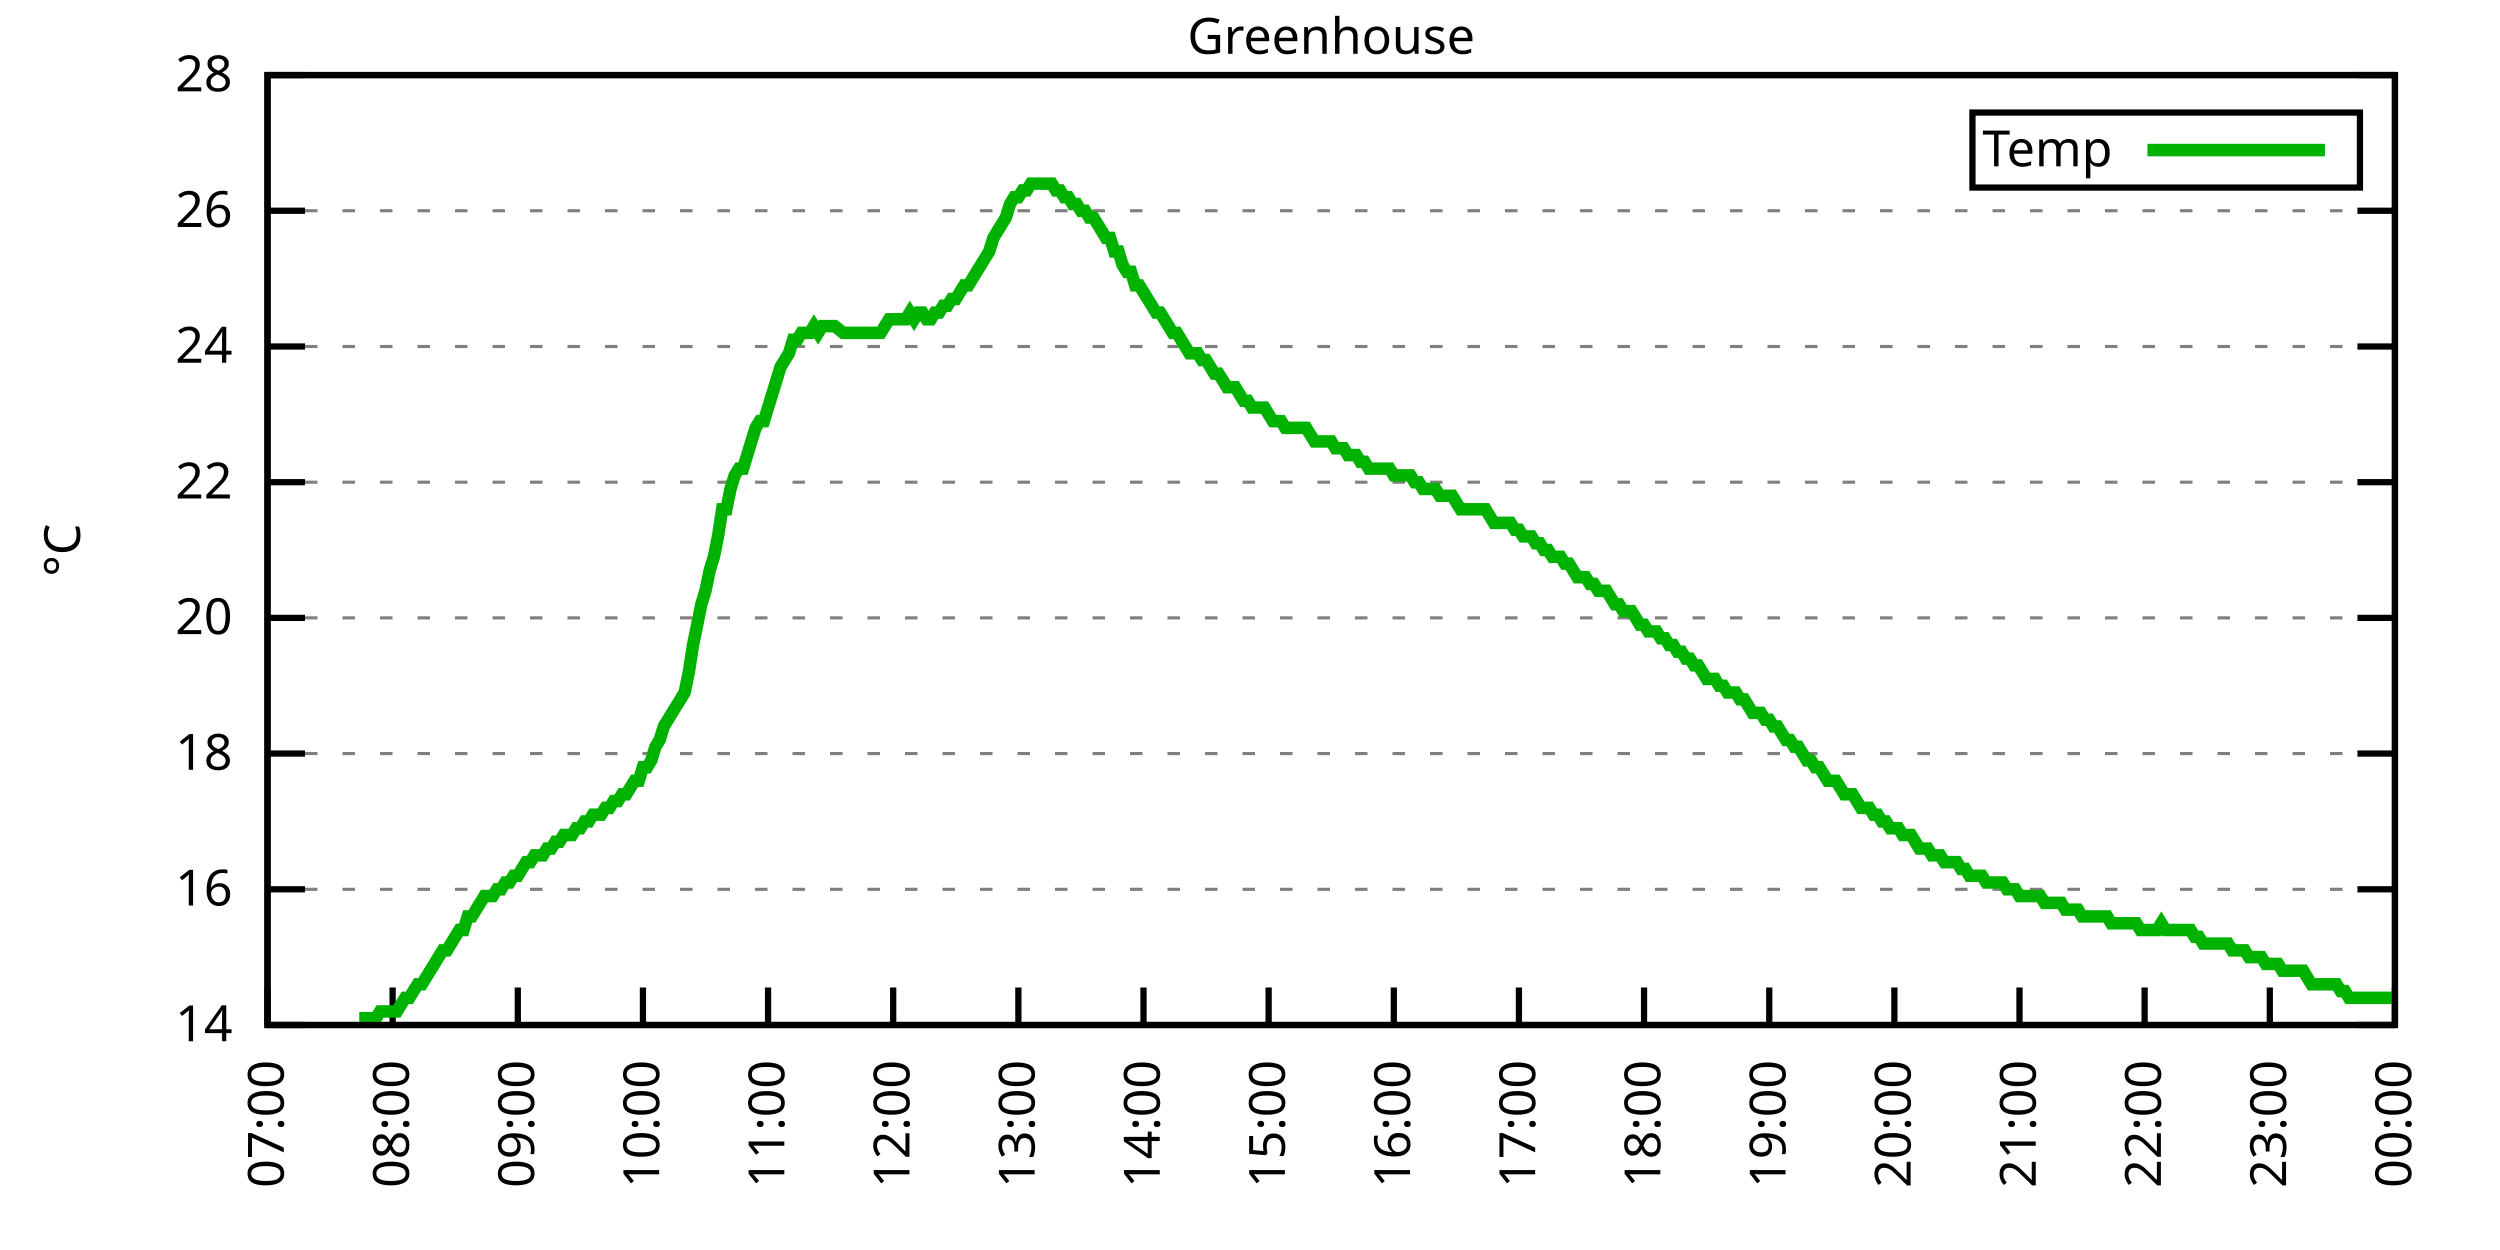
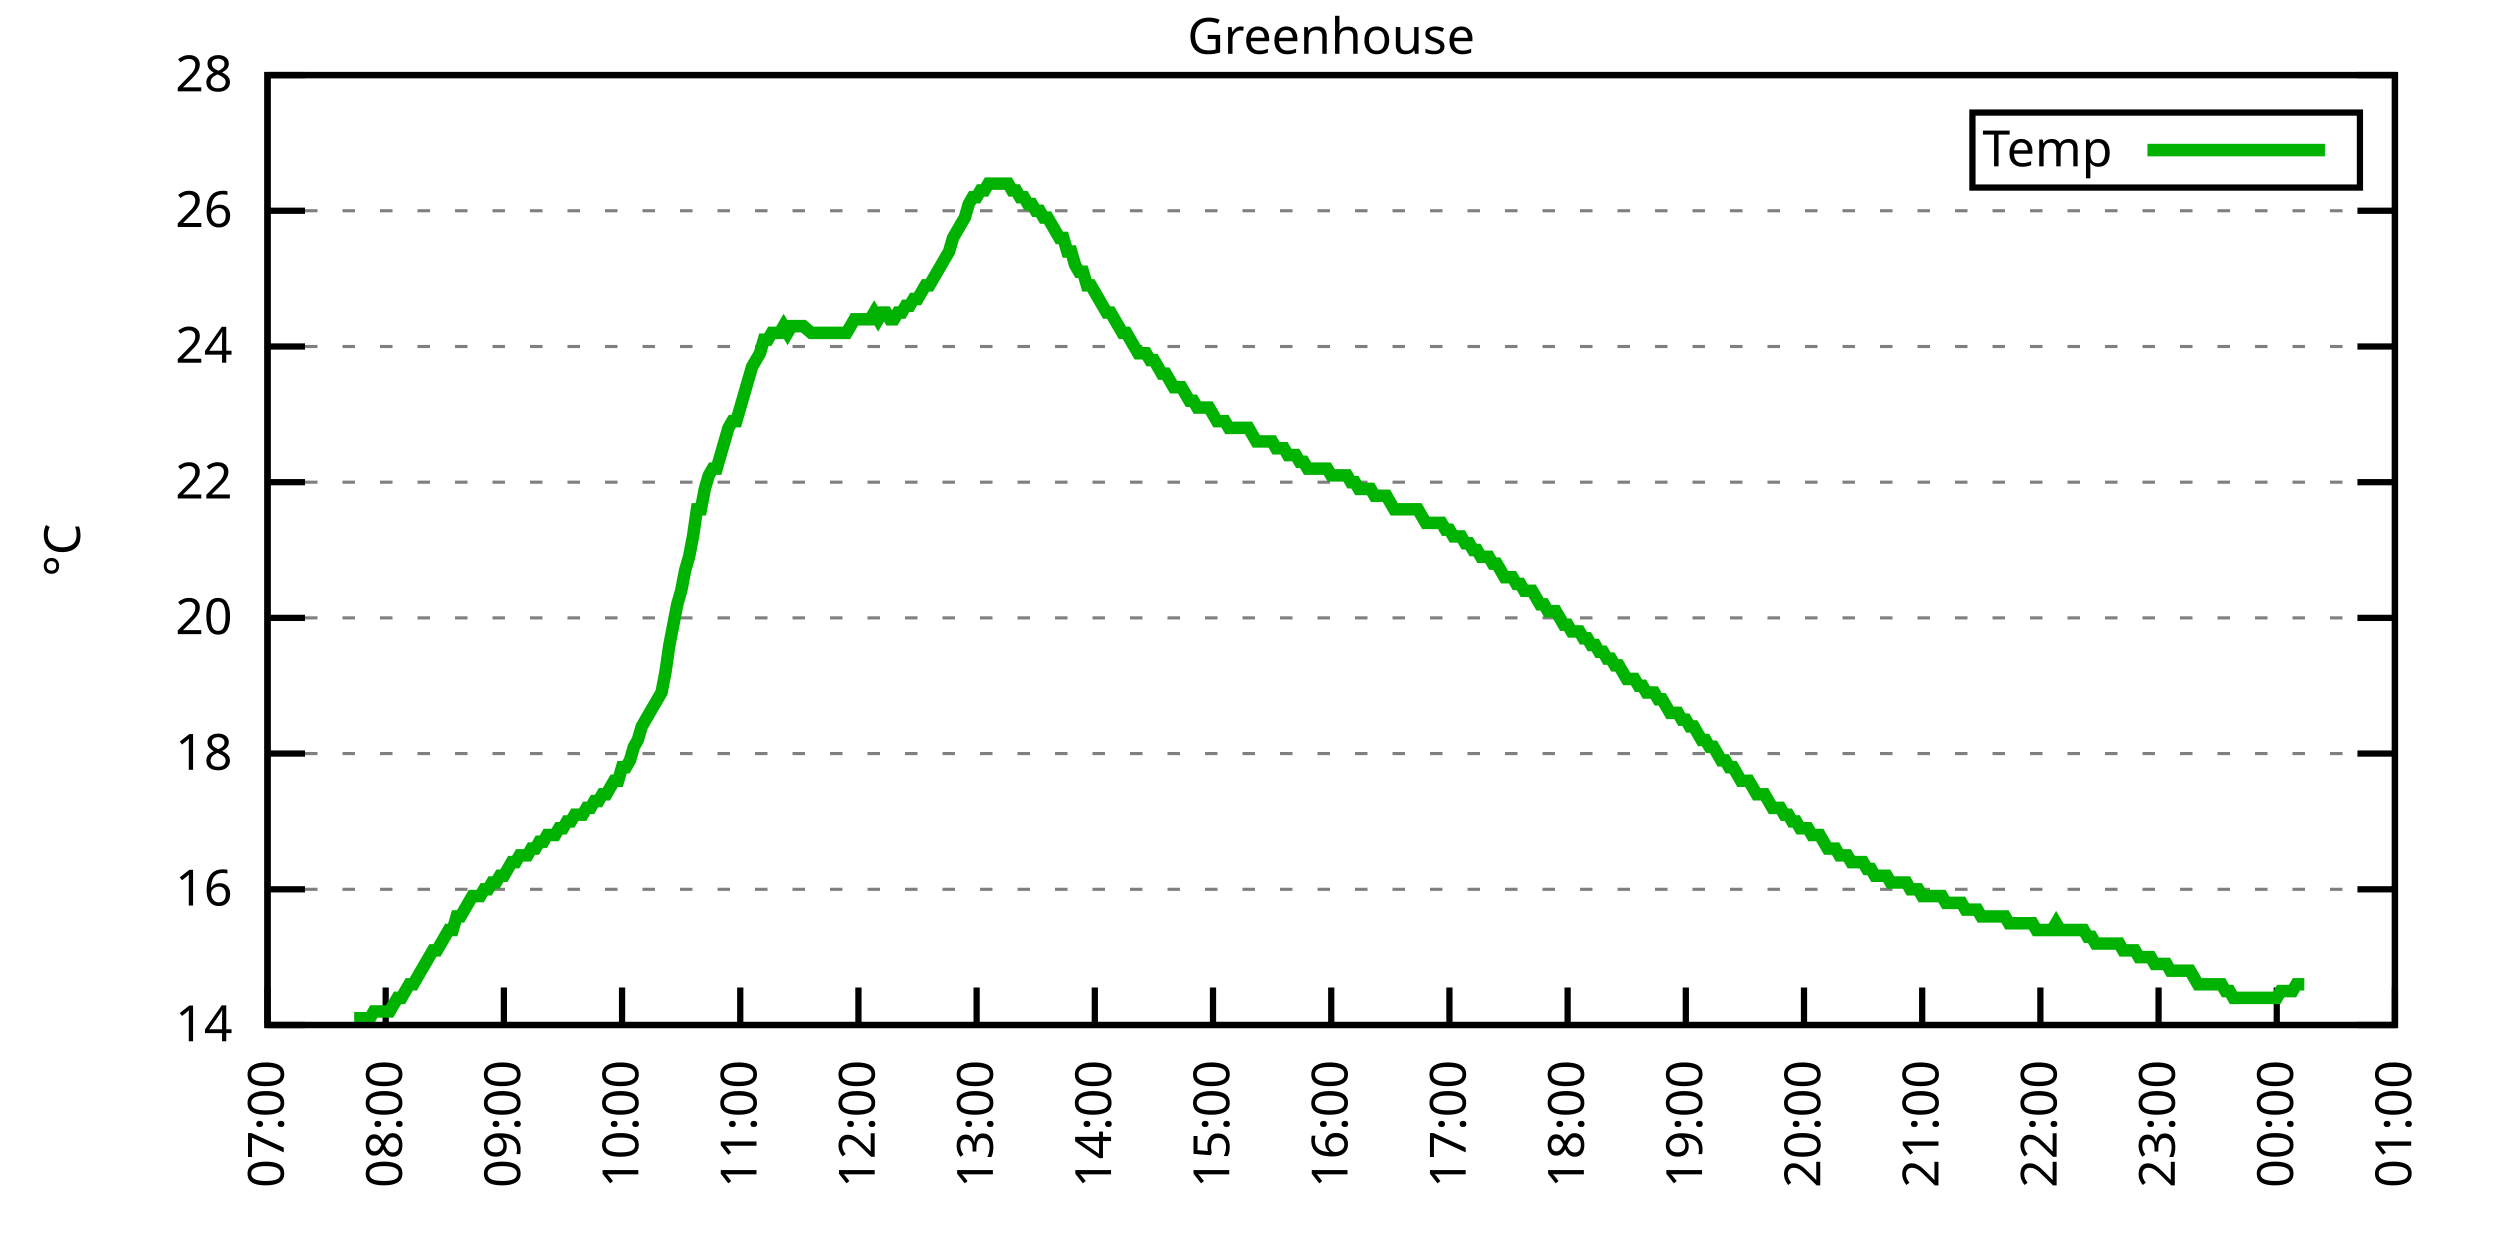
<svg xmlns="http://www.w3.org/2000/svg" xmlns:xlink="http://www.w3.org/1999/xlink" width="400" height="200" viewBox="0 0 400 200">
  <g id="gnuplot_canvas">
    <rect x="0" y="0" width="400" height="200" fill="none" />
    <defs>
      <circle id="gpDot" r="0.5" stroke-width="0.5" stroke="currentColor" />
      <path id="gpPt0" stroke-width="0.333" stroke="currentColor" d="M-1,0 h2 M0,-1 v2" />
      <path id="gpPt1" stroke-width="0.333" stroke="currentColor" d="M-1,-1 L1,1 M1,-1 L-1,1" />
      <path id="gpPt2" stroke-width="0.333" stroke="currentColor" d="M-1,0 L1,0 M0,-1 L0,1 M-1,-1 L1,1 M-1,1 L1,-1" />
      <rect id="gpPt3" stroke-width="0.333" stroke="currentColor" x="-1" y="-1" width="2" height="2" />
      <rect id="gpPt4" stroke-width="0.333" stroke="currentColor" fill="currentColor" x="-1" y="-1" width="2" height="2" />
      <circle id="gpPt5" stroke-width="0.333" stroke="currentColor" cx="0" cy="0" r="1" />
      <use xlink:href="#gpPt5" id="gpPt6" fill="currentColor" stroke="none" />
      <path id="gpPt7" stroke-width="0.333" stroke="currentColor" d="M0,-1.33 L-1.33,0.67 L1.33,0.67 z" />
      <use xlink:href="#gpPt7" id="gpPt8" fill="currentColor" stroke="none" />
      <use xlink:href="#gpPt7" id="gpPt9" stroke="currentColor" transform="rotate(180)" />
      <use xlink:href="#gpPt9" id="gpPt10" fill="currentColor" stroke="none" />
      <use xlink:href="#gpPt3" id="gpPt11" stroke="currentColor" transform="rotate(45)" />
      <use xlink:href="#gpPt11" id="gpPt12" fill="currentColor" stroke="none" />
      <path id="gpPt13" stroke-width="0.333" stroke="currentColor" d="M0,1.330 L1.265,0.411 L0.782,-1.067 L-0.782,-1.076 L-1.265,0.411 z" />
      <use xlink:href="#gpPt13" id="gpPt14" fill="currentColor" stroke="none" />
      <filter id="textbox" filterUnits="objectBoundingBox" x="0" y="0" height="1" width="1">
        <feFlood flood-color="white" flood-opacity="1" result="bgnd" />
        <feComposite in="SourceGraphic" in2="bgnd" operator="atop" />
      </filter>
      <filter id="greybox" filterUnits="objectBoundingBox" x="0" y="0" height="1" width="1">
        <feFlood flood-color="lightgrey" flood-opacity="1" result="grey" />
        <feComposite in="SourceGraphic" in2="grey" operator="atop" />
      </filter>
    </defs>
    <g fill="none" color="white" stroke="currentColor" stroke-width="1.00" stroke-linecap="butt" stroke-linejoin="miter">
</g>
    <g fill="none" color="black" stroke="currentColor" stroke-width="1.00" stroke-linecap="butt" stroke-linejoin="miter">
      <g stroke="none" shape-rendering="crispEdges">
        <polygon fill="rgb(255, 255, 255)" points="42.80,164.00 383.18,164.00 383.18,12.02 42.80,12.02 " />
      </g>
    </g>
    <g fill="none" color="black" stroke="currentColor" stroke-width="1.00" stroke-linecap="butt" stroke-linejoin="miter">
</g>
    <g fill="none" color="black" stroke="black" stroke-width="0.50" stroke-linecap="butt" stroke-linejoin="miter">
</g>
    <g fill="none" color="gray" stroke="currentColor" stroke-width="0.50" stroke-linecap="butt" stroke-linejoin="miter">
      <path stroke="gray" stroke-dasharray="2,4" class="gridline" d="M42.80,164.00 L383.19,164.00  " />
    </g>
    <g fill="none" color="gray" stroke="gray" stroke-width="1.00" stroke-linecap="butt" stroke-linejoin="miter">
</g>
    <g fill="none" color="black" stroke="currentColor" stroke-width="1.00" stroke-linecap="butt" stroke-linejoin="miter">
      <path stroke="black" d="M42.80,164.00 L48.80,164.00 M383.19,164.00 L377.19,164.00  " />
      <g transform="translate(37.20,166.60)" stroke="none" fill="black" font-family="Sans" font-size="8.00" text-anchor="end">
        <text>
          <tspan font-family="Sans"> 14</tspan>
        </text>
      </g>
    </g>
    <g fill="none" color="black" stroke="currentColor" stroke-width="1.00" stroke-linecap="butt" stroke-linejoin="miter">
</g>
    <g fill="none" color="black" stroke="black" stroke-width="0.50" stroke-linecap="butt" stroke-linejoin="miter">
</g>
    <g fill="none" color="gray" stroke="currentColor" stroke-width="0.50" stroke-linecap="butt" stroke-linejoin="miter">
      <path stroke="gray" stroke-dasharray="2,4" class="gridline" d="M42.80,142.29 L383.19,142.29  " />
    </g>
    <g fill="none" color="gray" stroke="gray" stroke-width="1.00" stroke-linecap="butt" stroke-linejoin="miter">
</g>
    <g fill="none" color="black" stroke="currentColor" stroke-width="1.00" stroke-linecap="butt" stroke-linejoin="miter">
      <path stroke="black" d="M42.80,142.29 L48.80,142.29 M383.19,142.29 L377.19,142.29  " />
      <g transform="translate(37.20,144.89)" stroke="none" fill="black" font-family="Sans" font-size="8.00" text-anchor="end">
        <text>
          <tspan font-family="Sans"> 16</tspan>
        </text>
      </g>
    </g>
    <g fill="none" color="black" stroke="currentColor" stroke-width="1.00" stroke-linecap="butt" stroke-linejoin="miter">
</g>
    <g fill="none" color="black" stroke="black" stroke-width="0.50" stroke-linecap="butt" stroke-linejoin="miter">
</g>
    <g fill="none" color="gray" stroke="currentColor" stroke-width="0.50" stroke-linecap="butt" stroke-linejoin="miter">
      <path stroke="gray" stroke-dasharray="2,4" class="gridline" d="M42.80,120.57 L383.19,120.57  " />
    </g>
    <g fill="none" color="gray" stroke="gray" stroke-width="1.00" stroke-linecap="butt" stroke-linejoin="miter">
</g>
    <g fill="none" color="black" stroke="currentColor" stroke-width="1.00" stroke-linecap="butt" stroke-linejoin="miter">
      <path stroke="black" d="M42.80,120.57 L48.80,120.57 M383.19,120.57 L377.19,120.57  " />
      <g transform="translate(37.20,123.17)" stroke="none" fill="black" font-family="Sans" font-size="8.00" text-anchor="end">
        <text>
          <tspan font-family="Sans"> 18</tspan>
        </text>
      </g>
    </g>
    <g fill="none" color="black" stroke="currentColor" stroke-width="1.00" stroke-linecap="butt" stroke-linejoin="miter">
</g>
    <g fill="none" color="black" stroke="black" stroke-width="0.50" stroke-linecap="butt" stroke-linejoin="miter">
</g>
    <g fill="none" color="gray" stroke="currentColor" stroke-width="0.50" stroke-linecap="butt" stroke-linejoin="miter">
      <path stroke="gray" stroke-dasharray="2,4" class="gridline" d="M42.80,98.86 L383.19,98.86  " />
    </g>
    <g fill="none" color="gray" stroke="gray" stroke-width="1.00" stroke-linecap="butt" stroke-linejoin="miter">
</g>
    <g fill="none" color="black" stroke="currentColor" stroke-width="1.00" stroke-linecap="butt" stroke-linejoin="miter">
      <path stroke="black" d="M42.80,98.86 L48.80,98.86 M383.19,98.86 L377.19,98.86  " />
      <g transform="translate(37.20,101.46)" stroke="none" fill="black" font-family="Sans" font-size="8.00" text-anchor="end">
        <text>
          <tspan font-family="Sans"> 20</tspan>
        </text>
      </g>
    </g>
    <g fill="none" color="black" stroke="currentColor" stroke-width="1.00" stroke-linecap="butt" stroke-linejoin="miter">
</g>
    <g fill="none" color="black" stroke="black" stroke-width="0.50" stroke-linecap="butt" stroke-linejoin="miter">
</g>
    <g fill="none" color="gray" stroke="currentColor" stroke-width="0.50" stroke-linecap="butt" stroke-linejoin="miter">
      <path stroke="gray" stroke-dasharray="2,4" class="gridline" d="M42.80,77.15 L383.19,77.15  " />
    </g>
    <g fill="none" color="gray" stroke="gray" stroke-width="1.00" stroke-linecap="butt" stroke-linejoin="miter">
</g>
    <g fill="none" color="black" stroke="currentColor" stroke-width="1.00" stroke-linecap="butt" stroke-linejoin="miter">
      <path stroke="black" d="M42.80,77.15 L48.80,77.15 M383.19,77.15 L377.19,77.15  " />
      <g transform="translate(37.20,79.75)" stroke="none" fill="black" font-family="Sans" font-size="8.00" text-anchor="end">
        <text>
          <tspan font-family="Sans"> 22</tspan>
        </text>
      </g>
    </g>
    <g fill="none" color="black" stroke="currentColor" stroke-width="1.00" stroke-linecap="butt" stroke-linejoin="miter">
</g>
    <g fill="none" color="black" stroke="black" stroke-width="0.50" stroke-linecap="butt" stroke-linejoin="miter">
</g>
    <g fill="none" color="gray" stroke="currentColor" stroke-width="0.50" stroke-linecap="butt" stroke-linejoin="miter">
      <path stroke="gray" stroke-dasharray="2,4" class="gridline" d="M42.80,55.44 L383.19,55.44  " />
    </g>
    <g fill="none" color="gray" stroke="gray" stroke-width="1.00" stroke-linecap="butt" stroke-linejoin="miter">
</g>
    <g fill="none" color="black" stroke="currentColor" stroke-width="1.00" stroke-linecap="butt" stroke-linejoin="miter">
      <path stroke="black" d="M42.80,55.44 L48.80,55.44 M383.19,55.44 L377.19,55.44  " />
      <g transform="translate(37.20,58.04)" stroke="none" fill="black" font-family="Sans" font-size="8.00" text-anchor="end">
        <text>
          <tspan font-family="Sans"> 24</tspan>
        </text>
      </g>
    </g>
    <g fill="none" color="black" stroke="currentColor" stroke-width="1.00" stroke-linecap="butt" stroke-linejoin="miter">
</g>
    <g fill="none" color="black" stroke="black" stroke-width="0.50" stroke-linecap="butt" stroke-linejoin="miter">
</g>
    <g fill="none" color="gray" stroke="currentColor" stroke-width="0.50" stroke-linecap="butt" stroke-linejoin="miter">
      <path stroke="gray" stroke-dasharray="2,4" class="gridline" d="M42.80,33.72 L383.19,33.72  " />
    </g>
    <g fill="none" color="gray" stroke="gray" stroke-width="1.00" stroke-linecap="butt" stroke-linejoin="miter">
</g>
    <g fill="none" color="black" stroke="currentColor" stroke-width="1.00" stroke-linecap="butt" stroke-linejoin="miter">
      <path stroke="black" d="M42.80,33.72 L48.80,33.72 M383.19,33.72 L377.19,33.72  " />
      <g transform="translate(37.20,36.32)" stroke="none" fill="black" font-family="Sans" font-size="8.00" text-anchor="end">
        <text>
          <tspan font-family="Sans"> 26</tspan>
        </text>
      </g>
    </g>
    <g fill="none" color="black" stroke="currentColor" stroke-width="1.00" stroke-linecap="butt" stroke-linejoin="miter">
</g>
    <g fill="none" color="black" stroke="black" stroke-width="0.50" stroke-linecap="butt" stroke-linejoin="miter">
</g>
    <g fill="none" color="gray" stroke="currentColor" stroke-width="0.50" stroke-linecap="butt" stroke-linejoin="miter">
      <path stroke="gray" stroke-dasharray="2,4" class="gridline" d="M42.80,12.01 L383.19,12.01  " />
    </g>
    <g fill="none" color="gray" stroke="gray" stroke-width="1.00" stroke-linecap="butt" stroke-linejoin="miter">
</g>
    <g fill="none" color="black" stroke="currentColor" stroke-width="1.00" stroke-linecap="butt" stroke-linejoin="miter">
      <path stroke="black" d="M42.80,12.01 L48.80,12.01 M383.19,12.01 L377.19,12.01  " />
      <g transform="translate(37.20,14.61)" stroke="none" fill="black" font-family="Sans" font-size="8.00" text-anchor="end">
        <text>
          <tspan font-family="Sans"> 28</tspan>
        </text>
      </g>
    </g>
    <g fill="none" color="black" stroke="currentColor" stroke-width="1.00" stroke-linecap="butt" stroke-linejoin="miter">
      <path stroke="black" d="M42.80,164.00 L42.80,158.00  " />
      <g transform="translate(45.40,169.60) rotate(270.00)" stroke="none" fill="black" font-family="Sans" font-size="8.00" text-anchor="end">
        <text>
          <tspan font-family="Sans">07:00</tspan>
        </text>
      </g>
    </g>
    <g fill="none" color="black" stroke="currentColor" stroke-width="1.00" stroke-linecap="butt" stroke-linejoin="miter">
-       <path stroke="black" d="M62.82,164.00 L62.82,158.00  " />
-       <g transform="translate(65.42,169.60) rotate(270.00)" stroke="none" fill="black" font-family="Sans" font-size="8.00" text-anchor="end">
+       <path stroke="black" d="M61.71,164.00 L61.71,158.00  " />
+       <g transform="translate(64.31,169.60) rotate(270.00)" stroke="none" fill="black" font-family="Sans" font-size="8.00" text-anchor="end">
        <text>
          <tspan font-family="Sans">08:00</tspan>
        </text>
      </g>
    </g>
    <g fill="none" color="black" stroke="currentColor" stroke-width="1.00" stroke-linecap="butt" stroke-linejoin="miter">
-       <path stroke="black" d="M82.85,164.00 L82.85,158.00  " />
-       <g transform="translate(85.45,169.60) rotate(270.00)" stroke="none" fill="black" font-family="Sans" font-size="8.00" text-anchor="end">
+       <path stroke="black" d="M80.62,164.00 L80.62,158.00  " />
+       <g transform="translate(83.22,169.60) rotate(270.00)" stroke="none" fill="black" font-family="Sans" font-size="8.00" text-anchor="end">
        <text>
          <tspan font-family="Sans">09:00</tspan>
        </text>
      </g>
    </g>
    <g fill="none" color="black" stroke="currentColor" stroke-width="1.00" stroke-linecap="butt" stroke-linejoin="miter">
-       <path stroke="black" d="M102.87,164.00 L102.87,158.00  " />
-       <g transform="translate(105.47,169.60) rotate(270.00)" stroke="none" fill="black" font-family="Sans" font-size="8.00" text-anchor="end">
+       <path stroke="black" d="M99.53,164.00 L99.53,158.00  " />
+       <g transform="translate(102.13,169.60) rotate(270.00)" stroke="none" fill="black" font-family="Sans" font-size="8.00" text-anchor="end">
        <text>
          <tspan font-family="Sans">10:00</tspan>
        </text>
      </g>
    </g>
    <g fill="none" color="black" stroke="currentColor" stroke-width="1.00" stroke-linecap="butt" stroke-linejoin="miter">
-       <path stroke="black" d="M122.89,164.00 L122.89,158.00  " />
-       <g transform="translate(125.49,169.60) rotate(270.00)" stroke="none" fill="black" font-family="Sans" font-size="8.00" text-anchor="end">
+       <path stroke="black" d="M118.44,164.00 L118.44,158.00  " />
+       <g transform="translate(121.04,169.60) rotate(270.00)" stroke="none" fill="black" font-family="Sans" font-size="8.00" text-anchor="end">
        <text>
          <tspan font-family="Sans">11:00</tspan>
        </text>
      </g>
    </g>
    <g fill="none" color="black" stroke="currentColor" stroke-width="1.00" stroke-linecap="butt" stroke-linejoin="miter">
-       <path stroke="black" d="M142.91,164.00 L142.91,158.00  " />
-       <g transform="translate(145.51,169.60) rotate(270.00)" stroke="none" fill="black" font-family="Sans" font-size="8.00" text-anchor="end">
+       <path stroke="black" d="M137.35,164.00 L137.35,158.00  " />
+       <g transform="translate(139.95,169.60) rotate(270.00)" stroke="none" fill="black" font-family="Sans" font-size="8.00" text-anchor="end">
        <text>
          <tspan font-family="Sans">12:00</tspan>
        </text>
      </g>
    </g>
    <g fill="none" color="black" stroke="currentColor" stroke-width="1.00" stroke-linecap="butt" stroke-linejoin="miter">
-       <path stroke="black" d="M162.94,164.00 L162.94,158.00  " />
-       <g transform="translate(165.54,169.60) rotate(270.00)" stroke="none" fill="black" font-family="Sans" font-size="8.00" text-anchor="end">
+       <path stroke="black" d="M156.26,164.00 L156.26,158.00  " />
+       <g transform="translate(158.86,169.60) rotate(270.00)" stroke="none" fill="black" font-family="Sans" font-size="8.00" text-anchor="end">
        <text>
          <tspan font-family="Sans">13:00</tspan>
        </text>
      </g>
    </g>
    <g fill="none" color="black" stroke="currentColor" stroke-width="1.00" stroke-linecap="butt" stroke-linejoin="miter">
-       <path stroke="black" d="M182.96,164.00 L182.96,158.00  " />
-       <g transform="translate(185.56,169.60) rotate(270.00)" stroke="none" fill="black" font-family="Sans" font-size="8.00" text-anchor="end">
+       <path stroke="black" d="M175.17,164.00 L175.17,158.00  " />
+       <g transform="translate(177.77,169.60) rotate(270.00)" stroke="none" fill="black" font-family="Sans" font-size="8.00" text-anchor="end">
        <text>
          <tspan font-family="Sans">14:00</tspan>
        </text>
      </g>
    </g>
    <g fill="none" color="black" stroke="currentColor" stroke-width="1.00" stroke-linecap="butt" stroke-linejoin="miter">
-       <path stroke="black" d="M202.98,164.00 L202.98,158.00  " />
-       <g transform="translate(205.58,169.60) rotate(270.00)" stroke="none" fill="black" font-family="Sans" font-size="8.00" text-anchor="end">
+       <path stroke="black" d="M194.08,164.00 L194.08,158.00  " />
+       <g transform="translate(196.68,169.60) rotate(270.00)" stroke="none" fill="black" font-family="Sans" font-size="8.00" text-anchor="end">
        <text>
          <tspan font-family="Sans">15:00</tspan>
        </text>
      </g>
    </g>
    <g fill="none" color="black" stroke="currentColor" stroke-width="1.00" stroke-linecap="butt" stroke-linejoin="miter">
-       <path stroke="black" d="M223.01,164.00 L223.01,158.00  " />
-       <g transform="translate(225.61,169.60) rotate(270.00)" stroke="none" fill="black" font-family="Sans" font-size="8.00" text-anchor="end">
+       <path stroke="black" d="M213.00,164.00 L213.00,158.00  " />
+       <g transform="translate(215.60,169.60) rotate(270.00)" stroke="none" fill="black" font-family="Sans" font-size="8.00" text-anchor="end">
        <text>
          <tspan font-family="Sans">16:00</tspan>
        </text>
      </g>
    </g>
    <g fill="none" color="black" stroke="currentColor" stroke-width="1.00" stroke-linecap="butt" stroke-linejoin="miter">
-       <path stroke="black" d="M243.03,164.00 L243.03,158.00  " />
-       <g transform="translate(245.63,169.60) rotate(270.00)" stroke="none" fill="black" font-family="Sans" font-size="8.00" text-anchor="end">
+       <path stroke="black" d="M231.91,164.00 L231.91,158.00  " />
+       <g transform="translate(234.51,169.60) rotate(270.00)" stroke="none" fill="black" font-family="Sans" font-size="8.00" text-anchor="end">
        <text>
          <tspan font-family="Sans">17:00</tspan>
        </text>
      </g>
    </g>
    <g fill="none" color="black" stroke="currentColor" stroke-width="1.00" stroke-linecap="butt" stroke-linejoin="miter">
-       <path stroke="black" d="M263.05,164.00 L263.05,158.00  " />
-       <g transform="translate(265.65,169.60) rotate(270.00)" stroke="none" fill="black" font-family="Sans" font-size="8.00" text-anchor="end">
+       <path stroke="black" d="M250.82,164.00 L250.82,158.00  " />
+       <g transform="translate(253.42,169.60) rotate(270.00)" stroke="none" fill="black" font-family="Sans" font-size="8.00" text-anchor="end">
        <text>
          <tspan font-family="Sans">18:00</tspan>
        </text>
      </g>
    </g>
    <g fill="none" color="black" stroke="currentColor" stroke-width="1.00" stroke-linecap="butt" stroke-linejoin="miter">
-       <path stroke="black" d="M283.08,164.00 L283.08,158.00  " />
-       <g transform="translate(285.68,169.60) rotate(270.00)" stroke="none" fill="black" font-family="Sans" font-size="8.00" text-anchor="end">
+       <path stroke="black" d="M269.73,164.00 L269.73,158.00  " />
+       <g transform="translate(272.33,169.60) rotate(270.00)" stroke="none" fill="black" font-family="Sans" font-size="8.00" text-anchor="end">
        <text>
          <tspan font-family="Sans">19:00</tspan>
        </text>
      </g>
    </g>
    <g fill="none" color="black" stroke="currentColor" stroke-width="1.00" stroke-linecap="butt" stroke-linejoin="miter">
-       <path stroke="black" d="M303.10,164.00 L303.10,158.00  " />
-       <g transform="translate(305.70,169.60) rotate(270.00)" stroke="none" fill="black" font-family="Sans" font-size="8.00" text-anchor="end">
+       <path stroke="black" d="M288.64,164.00 L288.64,158.00  " />
+       <g transform="translate(291.24,169.60) rotate(270.00)" stroke="none" fill="black" font-family="Sans" font-size="8.00" text-anchor="end">
        <text>
          <tspan font-family="Sans">20:00</tspan>
        </text>
      </g>
    </g>
    <g fill="none" color="black" stroke="currentColor" stroke-width="1.00" stroke-linecap="butt" stroke-linejoin="miter">
-       <path stroke="black" d="M323.12,164.00 L323.12,158.00  " />
-       <g transform="translate(325.72,169.60) rotate(270.00)" stroke="none" fill="black" font-family="Sans" font-size="8.00" text-anchor="end">
+       <path stroke="black" d="M307.55,164.00 L307.55,158.00  " />
+       <g transform="translate(310.15,169.60) rotate(270.00)" stroke="none" fill="black" font-family="Sans" font-size="8.00" text-anchor="end">
        <text>
          <tspan font-family="Sans">21:00</tspan>
        </text>
      </g>
    </g>
    <g fill="none" color="black" stroke="currentColor" stroke-width="1.00" stroke-linecap="butt" stroke-linejoin="miter">
-       <path stroke="black" d="M343.14,164.00 L343.14,158.00  " />
-       <g transform="translate(345.74,169.60) rotate(270.00)" stroke="none" fill="black" font-family="Sans" font-size="8.00" text-anchor="end">
+       <path stroke="black" d="M326.46,164.00 L326.46,158.00  " />
+       <g transform="translate(329.06,169.60) rotate(270.00)" stroke="none" fill="black" font-family="Sans" font-size="8.00" text-anchor="end">
        <text>
          <tspan font-family="Sans">22:00</tspan>
        </text>
      </g>
    </g>
    <g fill="none" color="black" stroke="currentColor" stroke-width="1.00" stroke-linecap="butt" stroke-linejoin="miter">
-       <path stroke="black" d="M363.17,164.00 L363.17,158.00  " />
-       <g transform="translate(365.77,169.60) rotate(270.00)" stroke="none" fill="black" font-family="Sans" font-size="8.00" text-anchor="end">
+       <path stroke="black" d="M345.37,164.00 L345.37,158.00  " />
+       <g transform="translate(347.97,169.60) rotate(270.00)" stroke="none" fill="black" font-family="Sans" font-size="8.00" text-anchor="end">
        <text>
          <tspan font-family="Sans">23:00</tspan>
+         </text>
+       </g>
+     </g>
+     <g fill="none" color="black" stroke="currentColor" stroke-width="1.00" stroke-linecap="butt" stroke-linejoin="miter">
+       <path stroke="black" d="M364.28,164.00 L364.28,158.00  " />
+       <g transform="translate(366.88,169.60) rotate(270.00)" stroke="none" fill="black" font-family="Sans" font-size="8.00" text-anchor="end">
+         <text>
+           <tspan font-family="Sans">00:00</tspan>
        </text>
      </g>
    </g>
    <g fill="none" color="black" stroke="currentColor" stroke-width="1.00" stroke-linecap="butt" stroke-linejoin="miter">
      <path stroke="black" d="M383.19,164.00 L383.19,158.00  " />
      <g transform="translate(385.79,169.60) rotate(270.00)" stroke="none" fill="black" font-family="Sans" font-size="8.00" text-anchor="end">
        <text>
-           <tspan font-family="Sans">00:00</tspan>
+           <tspan font-family="Sans">01:00</tspan>
        </text>
      </g>
    </g>
    <g fill="none" color="black" stroke="currentColor" stroke-width="1.00" stroke-linecap="butt" stroke-linejoin="miter">
</g>
    <g fill="none" color="black" stroke="currentColor" stroke-width="1.00" stroke-linecap="butt" stroke-linejoin="miter">
      <path stroke="black" d="M42.80,12.01 L42.80,164.00 L383.19,164.00 L383.19,12.01 L42.80,12.01 Z  " />
    </g>
    <g fill="none" color="black" stroke="currentColor" stroke-width="1.00" stroke-linecap="butt" stroke-linejoin="miter">
</g>
    <g fill="none" color="black" stroke="currentColor" stroke-width="1.00" stroke-linecap="butt" stroke-linejoin="miter">
      <path stroke="black" d="M315.59,30.01 L315.59,18.01 L377.59,18.01 L377.59,30.01 L315.59,30.01 Z  " />
    </g>
    <g id="Greenhouse_plot_1">
      <g fill="none" color="white" stroke="black" stroke-width="2.00" stroke-linecap="butt" stroke-linejoin="miter">
</g>
      <g fill="none" color="black" stroke="currentColor" stroke-width="2.00" stroke-linecap="butt" stroke-linejoin="miter">
        <g transform="translate(337.99,26.61)" stroke="none" fill="black" font-family="Sans" font-size="8.00" text-anchor="end">
          <text>
            <tspan font-family="Sans">Temp</tspan>
          </text>
        </g>
      </g>
      <g fill="none" color="black" stroke="currentColor" stroke-width="2.00" stroke-linecap="butt" stroke-linejoin="miter">
-         <path stroke="rgb(  0, 178,   0)" d="M343.59,24.01 L371.99,24.01 M57.48,162.91 L58.82,162.91 L59.49,162.91 L60.15,162.91 L60.82,161.83 L61.49,161.83   L62.16,161.83 L62.82,161.83 L63.49,161.83 L64.16,160.74 L64.83,159.66 L65.49,159.66 L66.16,158.57 L66.83,157.49   L67.49,157.49 L68.16,156.40 L68.83,155.31 L69.50,154.23 L70.16,153.14 L70.83,152.06 L71.50,152.06 L72.17,150.97   L72.83,149.89 L73.50,148.80 L74.17,148.80 L74.84,146.63 L75.50,146.63 L76.17,145.54 L76.84,144.46 L77.51,143.37   L78.17,143.37 L78.84,143.37 L79.51,142.29 L80.18,142.29 L80.84,141.20 L81.51,141.20 L82.18,140.12 L82.85,140.12   L83.51,139.03 L84.18,137.94 L84.85,137.94 L85.52,136.86 L86.18,136.86 L86.85,136.86 L87.52,135.77 L88.19,135.77   L88.85,134.69 L89.52,134.69 L90.19,133.60 L90.86,133.60 L91.52,133.60 L92.19,132.52 L92.86,132.52 L93.52,131.43   L94.19,131.43 L94.86,130.35 L95.53,130.35 L96.19,130.35 L96.86,129.26 L97.53,129.26 L98.20,128.17 L98.86,128.17   L99.53,127.09 L100.20,127.09 L100.87,126.00 L101.53,124.92 L102.20,124.92 L102.87,122.75 L103.54,122.75 L104.20,121.66   L104.87,119.49 L105.54,118.40 L106.21,116.23 L106.87,115.15 L107.54,114.06 L108.21,112.97 L108.88,111.89 L109.54,110.80   L110.21,107.55 L110.88,103.20 L111.55,99.95 L112.21,96.69 L112.88,94.52 L113.55,91.26 L114.22,89.09 L114.88,85.83   L115.55,81.49 L116.22,81.49 L116.88,78.23 L117.55,76.06 L118.22,74.98 L118.89,74.98 L119.55,72.81 L120.22,70.63   L120.89,68.46 L121.56,67.38 L122.22,67.38 L122.89,65.21 L123.56,63.04 L124.23,60.86 L124.89,58.69 L125.56,57.61   L126.23,56.52 L126.90,54.35 L127.56,54.35 L128.23,53.26 L128.90,53.26 L129.57,53.26 L130.23,52.18 L130.90,53.26   L131.57,52.18 L132.24,52.18 L133.57,52.18 L134.91,53.26 L135.57,53.26 L136.24,53.26 L136.91,53.26 L137.58,53.26   L138.24,53.26 L138.91,53.26 L139.58,53.26 L140.24,53.26 L140.91,53.26 L141.58,52.18 L142.25,51.09 L142.91,51.09   L143.58,51.09 L144.25,51.09 L144.92,51.09 L145.58,50.01 L146.25,51.09 L146.92,50.01 L147.59,50.01 L148.25,51.09   L148.92,51.09 L149.59,50.01 L150.26,50.01 L150.92,48.92 L151.59,48.92 L152.26,47.84 L152.93,47.84 L153.59,46.75   L154.26,45.66 L154.93,45.66 L155.60,44.58 L156.26,43.49 L156.93,42.41 L157.60,41.32 L158.27,40.24 L158.93,38.07   L159.60,36.98 L160.27,35.89 L160.94,34.81 L161.60,32.64 L162.27,31.55 L162.94,31.55 L163.61,30.47 L164.27,30.47   L164.94,29.38 L165.61,29.38 L166.27,29.38 L166.94,29.38 L167.61,29.38 L168.28,29.38 L168.94,30.47 L169.61,30.47   L170.28,31.55 L170.95,31.55 L171.61,32.64 L172.28,32.64 L172.95,33.72 L173.62,33.72 L174.28,34.81 L174.95,34.81   L175.62,35.89 L176.29,36.98 L176.95,38.07 L177.62,38.07 L178.29,40.24 L178.96,40.24 L179.62,42.41 L180.29,43.49   L180.96,43.49 L181.63,45.66 L182.29,45.66 L182.96,46.75 L183.63,47.84 L184.30,48.92 L184.96,50.01 L185.63,50.01   L186.30,51.09 L186.97,52.18 L187.63,53.26 L188.30,53.26 L188.97,54.35 L189.63,55.44 L190.30,56.52 L190.97,56.52   L191.64,56.52 L192.30,57.61 L192.97,57.61 L193.64,58.69 L194.31,59.78 L194.97,59.78 L195.64,60.86 L196.31,61.95   L196.98,61.95 L197.64,61.95 L198.31,63.04 L198.98,64.12 L199.65,64.12 L200.31,65.21 L200.98,65.21 L201.65,65.21   L202.32,65.21 L202.98,66.29 L203.65,67.38 L204.32,67.38 L204.99,67.38 L205.65,68.46 L206.32,68.46 L206.99,68.46   L207.66,68.46 L208.32,68.46 L208.99,68.46 L209.66,69.55 L210.33,70.63 L210.99,70.63 L211.66,70.63 L212.33,70.63   L213.00,70.63 L213.66,71.72 L214.33,71.72 L215.00,71.72 L215.66,72.81 L216.33,72.81 L217.00,72.81 L217.67,73.89   L218.33,73.89 L219.00,74.98 L219.67,74.98 L220.34,74.98 L221.00,74.98 L221.67,74.98 L222.34,74.98 L223.01,76.06   L223.67,76.06 L224.34,76.06 L225.01,76.06 L225.68,76.06 L226.34,77.15 L227.01,77.15 L227.68,78.23 L228.35,78.23   L229.01,78.23 L229.68,78.23 L230.35,79.32 L231.02,79.32 L231.68,79.32 L232.35,79.32 L233.02,80.41 L233.69,81.49   L234.35,81.49 L235.02,81.49 L235.69,81.49 L236.36,81.49 L237.02,81.49 L237.69,81.49 L238.36,82.58 L239.02,83.66   L239.69,83.66 L240.36,83.66 L241.03,83.66 L241.69,83.66 L242.36,84.75 L243.03,84.75 L243.70,85.83 L244.36,85.83   L245.03,85.83 L245.70,86.92 L246.37,86.92 L247.03,88.00 L247.70,88.00 L248.37,89.09 L249.04,89.09 L249.70,89.09   L250.37,90.18 L251.04,90.18 L251.71,91.26 L252.37,92.35 L253.04,92.35 L253.71,92.35 L254.38,93.43 L255.04,93.43   L255.71,94.52 L256.38,94.52 L257.05,94.52 L257.71,95.60 L258.38,96.69 L259.05,96.69 L259.72,97.78 L260.38,97.78   L261.05,97.78 L261.72,98.86 L262.38,99.95 L263.05,99.95 L263.72,101.03 L264.39,101.03 L265.05,101.03 L265.72,102.12   L266.39,102.12 L267.06,103.20 L267.72,103.20 L268.39,104.29 L269.06,104.29 L269.73,105.38 L270.39,105.38 L271.06,106.46   L271.73,106.46 L272.40,107.55 L273.06,108.63 L273.73,108.63 L274.40,108.63 L275.07,109.72 L275.73,109.72 L276.40,110.80   L277.07,110.80 L277.74,110.80 L278.40,111.89 L279.07,111.89 L279.74,112.97 L280.41,114.06 L281.07,114.06 L281.74,114.06   L282.41,115.15 L283.08,115.15 L283.74,116.23 L284.41,116.23 L285.08,117.32 L285.75,118.40 L286.41,118.40 L287.08,119.49   L287.75,119.49 L288.41,120.57 L289.08,121.66 L289.75,121.66 L290.42,122.75 L291.08,122.75 L291.75,123.83 L292.42,124.92   L293.09,124.92 L293.75,124.92 L294.42,126.00 L295.09,127.09 L295.76,127.09 L296.42,127.09 L297.09,128.17 L297.76,129.26   L298.43,129.26 L299.09,129.26 L299.76,130.35 L300.43,130.35 L301.10,131.43 L301.76,131.43 L302.43,132.52 L303.10,132.52   L303.77,132.52 L304.43,133.60 L305.10,133.60 L305.77,133.60 L306.44,134.69 L307.10,135.77 L307.77,135.77 L308.44,135.77   L309.11,136.86 L309.77,136.86 L310.44,136.86 L311.11,137.94 L311.77,137.94 L312.44,137.94 L313.11,137.94 L313.78,139.03   L314.44,139.03 L315.11,140.12 L315.78,140.12 L316.45,140.12 L317.11,140.12 L317.78,141.20 L318.45,141.20 L319.12,141.20   L319.78,141.20 L320.45,141.20 L321.12,142.29 L321.79,142.29 L322.45,142.29 L323.12,143.37 L323.79,143.37 L324.46,143.37   L325.12,143.37 L325.79,143.37 L326.46,143.37 L327.13,144.46 L327.79,144.46 L328.46,144.46 L329.13,144.46 L329.80,144.46   L330.46,145.54 L331.13,145.54 L331.80,145.54 L332.47,145.54 L333.13,146.63 L333.80,146.63 L334.47,146.63 L335.13,146.63   L335.80,146.63 L336.47,146.63 L337.14,146.63 L337.80,147.72 L338.47,147.72 L339.14,147.72 L339.81,147.72 L340.47,147.72   L341.14,147.72 L341.81,147.72 L342.48,148.80 L343.14,148.80 L343.81,148.80 L344.48,148.80 L345.15,148.80 L345.81,147.72   L346.48,148.80 L347.15,148.80 L347.82,148.80 L348.48,148.80 L349.15,148.80 L349.82,148.80 L350.49,148.80 L351.15,149.89   L351.82,149.89 L352.49,150.97 L353.16,150.97 L353.82,150.97 L354.49,150.97 L355.16,150.97 L355.83,150.97 L356.49,150.97   L357.16,152.06 L357.83,152.06 L358.50,152.06 L359.16,152.06 L359.83,153.14 L360.50,153.14 L361.16,153.14 L361.83,153.14   L362.50,154.23 L363.17,154.23 L363.83,154.23 L364.50,154.23 L365.17,155.31 L365.84,155.31 L366.50,155.31 L367.17,155.31   L367.84,155.31 L368.51,155.31 L369.17,156.40 L369.84,157.49 L370.51,157.49 L371.18,157.49 L371.84,157.49 L372.51,157.49   L373.18,157.49 L373.85,157.49 L374.51,158.57 L375.18,158.57 L375.85,159.66 L376.52,159.66 L377.18,159.66 L377.85,159.66   L378.52,159.66 L379.19,159.66 L379.85,159.66 L380.52,159.66 L381.19,159.66 L381.86,159.66 L382.52,159.66 L383.19,159.66    " />
+         <path stroke="rgb(  0, 178,   0)" d="M343.59,24.01 L371.99,24.01 M56.67,162.91 L57.93,162.91 L58.56,162.91 L59.19,162.91 L59.82,161.83 L60.45,161.83   L61.08,161.83 L61.71,161.83 L62.34,161.83 L62.97,160.74 L63.60,159.66 L64.23,159.66 L64.86,158.57 L65.49,157.49   L66.12,157.49 L66.75,156.40 L67.38,155.31 L68.01,154.23 L68.64,153.14 L69.27,152.06 L69.91,152.06 L70.54,150.97   L71.17,149.89 L71.80,148.80 L72.43,148.80 L73.06,146.63 L73.69,146.63 L74.32,145.54 L74.95,144.46 L75.58,143.37   L76.21,143.37 L76.84,143.37 L77.47,142.29 L78.10,142.29 L78.73,141.20 L79.36,141.20 L79.99,140.12 L80.62,140.12   L81.25,139.03 L81.88,137.94 L82.51,137.94 L83.14,136.86 L83.77,136.86 L84.40,136.86 L85.03,135.77 L85.66,135.77   L86.29,134.69 L86.92,134.69 L87.55,133.60 L88.19,133.60 L88.82,133.60 L89.45,132.52 L90.08,132.52 L90.71,131.43   L91.34,131.43 L91.97,130.35 L92.60,130.35 L93.23,130.35 L93.86,129.26 L94.49,129.26 L95.12,128.17 L95.75,128.17   L96.38,127.09 L97.01,127.09 L97.64,126.00 L98.27,124.92 L98.90,124.92 L99.53,122.75 L100.16,122.75 L100.79,121.66   L101.42,119.49 L102.05,118.40 L102.68,116.23 L103.31,115.15 L103.94,114.06 L104.57,112.97 L105.20,111.89 L105.84,110.80   L106.47,107.55 L107.10,103.20 L107.73,99.95 L108.36,96.69 L108.99,94.52 L109.62,91.26 L110.25,89.09 L110.88,85.83   L111.51,81.49 L112.14,81.49 L112.77,78.23 L113.40,76.06 L114.03,74.98 L114.66,74.98 L115.29,72.81 L115.92,70.63   L116.55,68.46 L117.18,67.38 L117.81,67.38 L118.44,65.21 L119.07,63.04 L119.70,60.86 L120.33,58.69 L120.96,57.61   L121.59,56.52 L122.22,54.35 L122.85,54.35 L123.49,53.26 L124.12,53.26 L124.75,53.26 L125.38,52.18 L126.01,53.26   L126.64,52.18 L127.27,52.18 L128.53,52.18 L129.79,53.26 L130.42,53.26 L131.05,53.26 L131.68,53.26 L132.31,53.26   L132.94,53.26 L133.57,53.26 L134.20,53.26 L134.83,53.26 L135.46,53.26 L136.09,52.18 L136.72,51.09 L137.35,51.09   L137.98,51.09 L138.61,51.09 L139.24,51.09 L139.87,50.01 L140.50,51.09 L141.13,50.01 L141.77,50.01 L142.40,51.09   L143.03,51.09 L143.66,50.01 L144.29,50.01 L144.92,48.92 L145.55,48.92 L146.18,47.84 L146.81,47.84 L147.44,46.75   L148.07,45.66 L148.70,45.66 L149.33,44.58 L149.96,43.49 L150.59,42.41 L151.22,41.32 L151.85,40.24 L152.48,38.07   L153.11,36.98 L153.74,35.89 L154.37,34.81 L155.00,32.64 L155.63,31.55 L156.26,31.55 L156.89,30.47 L157.52,30.47   L158.15,29.38 L158.78,29.38 L159.42,29.38 L160.05,29.38 L160.68,29.38 L161.31,29.38 L161.94,30.47 L162.57,30.47   L163.20,31.55 L163.83,31.55 L164.46,32.64 L165.09,32.64 L165.72,33.72 L166.35,33.72 L166.98,34.81 L167.61,34.81   L168.24,35.89 L168.87,36.98 L169.50,38.07 L170.13,38.07 L170.76,40.24 L171.39,40.24 L172.02,42.41 L172.65,43.49   L173.28,43.49 L173.91,45.66 L174.54,45.66 L175.17,46.75 L175.80,47.84 L176.43,48.92 L177.06,50.01 L177.70,50.01   L178.33,51.09 L178.96,52.18 L179.59,53.26 L180.22,53.26 L180.85,54.35 L181.48,55.44 L182.11,56.52 L182.74,56.52   L183.37,56.52 L184.00,57.61 L184.63,57.61 L185.26,58.69 L185.89,59.78 L186.52,59.78 L187.15,60.86 L187.78,61.95   L188.41,61.95 L189.04,61.95 L189.67,63.04 L190.30,64.12 L190.93,64.12 L191.56,65.21 L192.19,65.21 L192.82,65.21   L193.45,65.21 L194.08,66.29 L194.71,67.38 L195.35,67.38 L195.98,67.38 L196.61,68.46 L197.24,68.46 L197.87,68.46   L198.50,68.46 L199.13,68.46 L199.76,68.46 L200.39,69.55 L201.02,70.63 L201.65,70.63 L202.28,70.63 L202.91,70.63   L203.54,70.63 L204.17,71.72 L204.80,71.72 L205.43,71.72 L206.06,72.81 L206.69,72.81 L207.32,72.81 L207.95,73.89   L208.58,73.89 L209.21,74.98 L209.84,74.98 L210.47,74.98 L211.10,74.98 L211.73,74.98 L212.36,74.98 L213.00,76.06   L213.63,76.06 L214.26,76.06 L214.89,76.06 L215.52,76.06 L216.15,77.15 L216.78,77.15 L217.41,78.23 L218.04,78.23   L218.67,78.23 L219.30,78.23 L219.93,79.32 L220.56,79.32 L221.19,79.32 L221.82,79.32 L222.45,80.41 L223.08,81.49   L223.71,81.49 L224.34,81.49 L224.97,81.49 L225.60,81.49 L226.23,81.49 L226.86,81.49 L227.49,82.58 L228.12,83.66   L228.75,83.66 L229.38,83.66 L230.01,83.66 L230.64,83.66 L231.28,84.75 L231.91,84.75 L232.54,85.83 L233.17,85.83   L233.80,85.83 L234.43,86.92 L235.06,86.92 L235.69,88.00 L236.32,88.00 L236.95,89.09 L237.58,89.09 L238.21,89.09   L238.84,90.18 L239.47,90.18 L240.10,91.26 L240.73,92.35 L241.36,92.35 L241.99,92.35 L242.62,93.43 L243.25,93.43   L243.88,94.52 L244.51,94.52 L245.14,94.52 L245.77,95.60 L246.40,96.69 L247.03,96.69 L247.66,97.78 L248.29,97.78   L248.93,97.78 L249.56,98.86 L250.19,99.95 L250.82,99.95 L251.45,101.03 L252.08,101.03 L252.71,101.03 L253.34,102.12   L253.97,102.12 L254.60,103.20 L255.23,103.20 L255.86,104.29 L256.49,104.29 L257.12,105.38 L257.75,105.38 L258.38,106.46   L259.01,106.46 L259.64,107.55 L260.27,108.63 L260.90,108.63 L261.53,108.63 L262.16,109.72 L262.79,109.72 L263.42,110.80   L264.05,110.80 L264.68,110.80 L265.31,111.89 L265.94,111.89 L266.57,112.97 L267.21,114.06 L267.84,114.06 L268.47,114.06   L269.10,115.15 L269.73,115.15 L270.36,116.23 L270.99,116.23 L271.62,117.32 L272.25,118.40 L272.88,118.40 L273.51,119.49   L274.14,119.49 L274.77,120.57 L275.40,121.66 L276.03,121.66 L276.66,122.75 L277.29,122.75 L277.92,123.83 L278.55,124.92   L279.18,124.92 L279.81,124.92 L280.44,126.00 L281.07,127.09 L281.70,127.09 L282.33,127.09 L282.96,128.17 L283.59,129.26   L284.22,129.26 L284.86,129.26 L285.49,130.35 L286.12,130.35 L286.75,131.43 L287.38,131.43 L288.01,132.52 L288.64,132.52   L289.27,132.52 L289.90,133.60 L290.53,133.60 L291.16,133.60 L291.79,134.69 L292.42,135.77 L293.05,135.77 L293.68,135.77   L294.31,136.86 L294.94,136.86 L295.57,136.86 L296.20,137.94 L296.83,137.94 L297.46,137.94 L298.09,137.94 L298.72,139.03   L299.35,139.03 L299.98,140.12 L300.61,140.12 L301.24,140.12 L301.87,140.12 L302.50,141.20 L303.14,141.20 L303.77,141.20   L304.40,141.20 L305.03,141.20 L305.66,142.29 L306.29,142.29 L306.92,142.29 L307.55,143.37 L308.18,143.37 L308.81,143.37   L309.44,143.37 L310.07,143.37 L310.70,143.37 L311.33,144.46 L311.96,144.46 L312.59,144.46 L313.22,144.46 L313.85,144.46   L314.48,145.54 L315.11,145.54 L315.74,145.54 L316.37,145.54 L317.00,146.63 L317.63,146.63 L318.26,146.63 L318.89,146.63   L319.52,146.63 L320.15,146.63 L320.79,146.63 L321.42,147.72 L322.05,147.72 L322.68,147.72 L323.31,147.72 L323.94,147.72   L324.57,147.72 L325.20,147.72 L325.83,148.80 L326.46,148.80 L327.09,148.80 L327.72,148.80 L328.35,148.80 L328.98,147.72   L329.61,148.80 L330.24,148.80 L330.87,148.80 L331.50,148.80 L332.13,148.80 L332.76,148.80 L333.39,148.80 L334.02,149.89   L334.65,149.89 L335.28,150.97 L335.91,150.97 L336.54,150.97 L337.17,150.97 L337.80,150.97 L338.44,150.97 L339.07,150.97   L339.70,152.06 L340.33,152.06 L340.96,152.06 L341.59,152.06 L342.22,153.14 L342.85,153.14 L343.48,153.14 L344.11,153.14   L344.74,154.23 L345.37,154.23 L346.00,154.23 L346.63,154.23 L347.26,155.31 L347.89,155.31 L348.52,155.31 L349.15,155.31   L349.78,155.31 L350.41,155.31 L351.04,156.40 L351.67,157.49 L352.30,157.49 L352.93,157.49 L353.56,157.49 L354.19,157.49   L354.82,157.49 L355.45,157.49 L356.08,158.57 L356.72,158.57 L357.35,159.66 L357.98,159.66 L358.61,159.66 L359.24,159.66   L359.87,159.66 L360.50,159.66 L361.13,159.66 L361.76,159.66 L362.39,159.66 L363.02,159.66 L363.65,159.66 L364.28,159.66   L364.91,158.57 L365.54,158.57 L366.17,158.57 L366.80,158.57 L367.43,157.49 L368.06,157.49 L368.69,157.49  " />
      </g>
    </g>
    <g fill="none" color="black" stroke="currentColor" stroke-width="2.00" stroke-linecap="butt" stroke-linejoin="miter">
</g>
    <g fill="none" color="black" stroke="black" stroke-width="1.00" stroke-linecap="butt" stroke-linejoin="miter">
</g>
    <g fill="none" color="black" stroke="currentColor" stroke-width="1.00" stroke-linecap="butt" stroke-linejoin="miter">
      <path stroke="black" d="M42.80,12.01 L42.80,164.00 L383.19,164.00 L383.19,12.01 L42.80,12.01 Z  " />
      <g transform="translate(12.80,88.01) rotate(270.00)" stroke="none" fill="black" font-family="Sans" font-size="8.00" text-anchor="middle">
        <text>
          <tspan font-family="Sans">°C</tspan>
        </text>
      </g>
    </g>
    <g fill="none" color="black" stroke="currentColor" stroke-width="1.00" stroke-linecap="butt" stroke-linejoin="miter">
</g>
    <g fill="none" color="black" stroke="currentColor" stroke-width="1.00" stroke-linecap="butt" stroke-linejoin="miter">
      <g transform="translate(212.99,8.61)" stroke="none" fill="black" font-family="Sans" font-size="8.00" text-anchor="middle">
        <text>
          <tspan font-family="Sans">Greenhouse</tspan>
        </text>
      </g>
    </g>
    <g fill="none" color="black" stroke="currentColor" stroke-width="1.00" stroke-linecap="butt" stroke-linejoin="miter">
</g>
  </g>
</svg>
